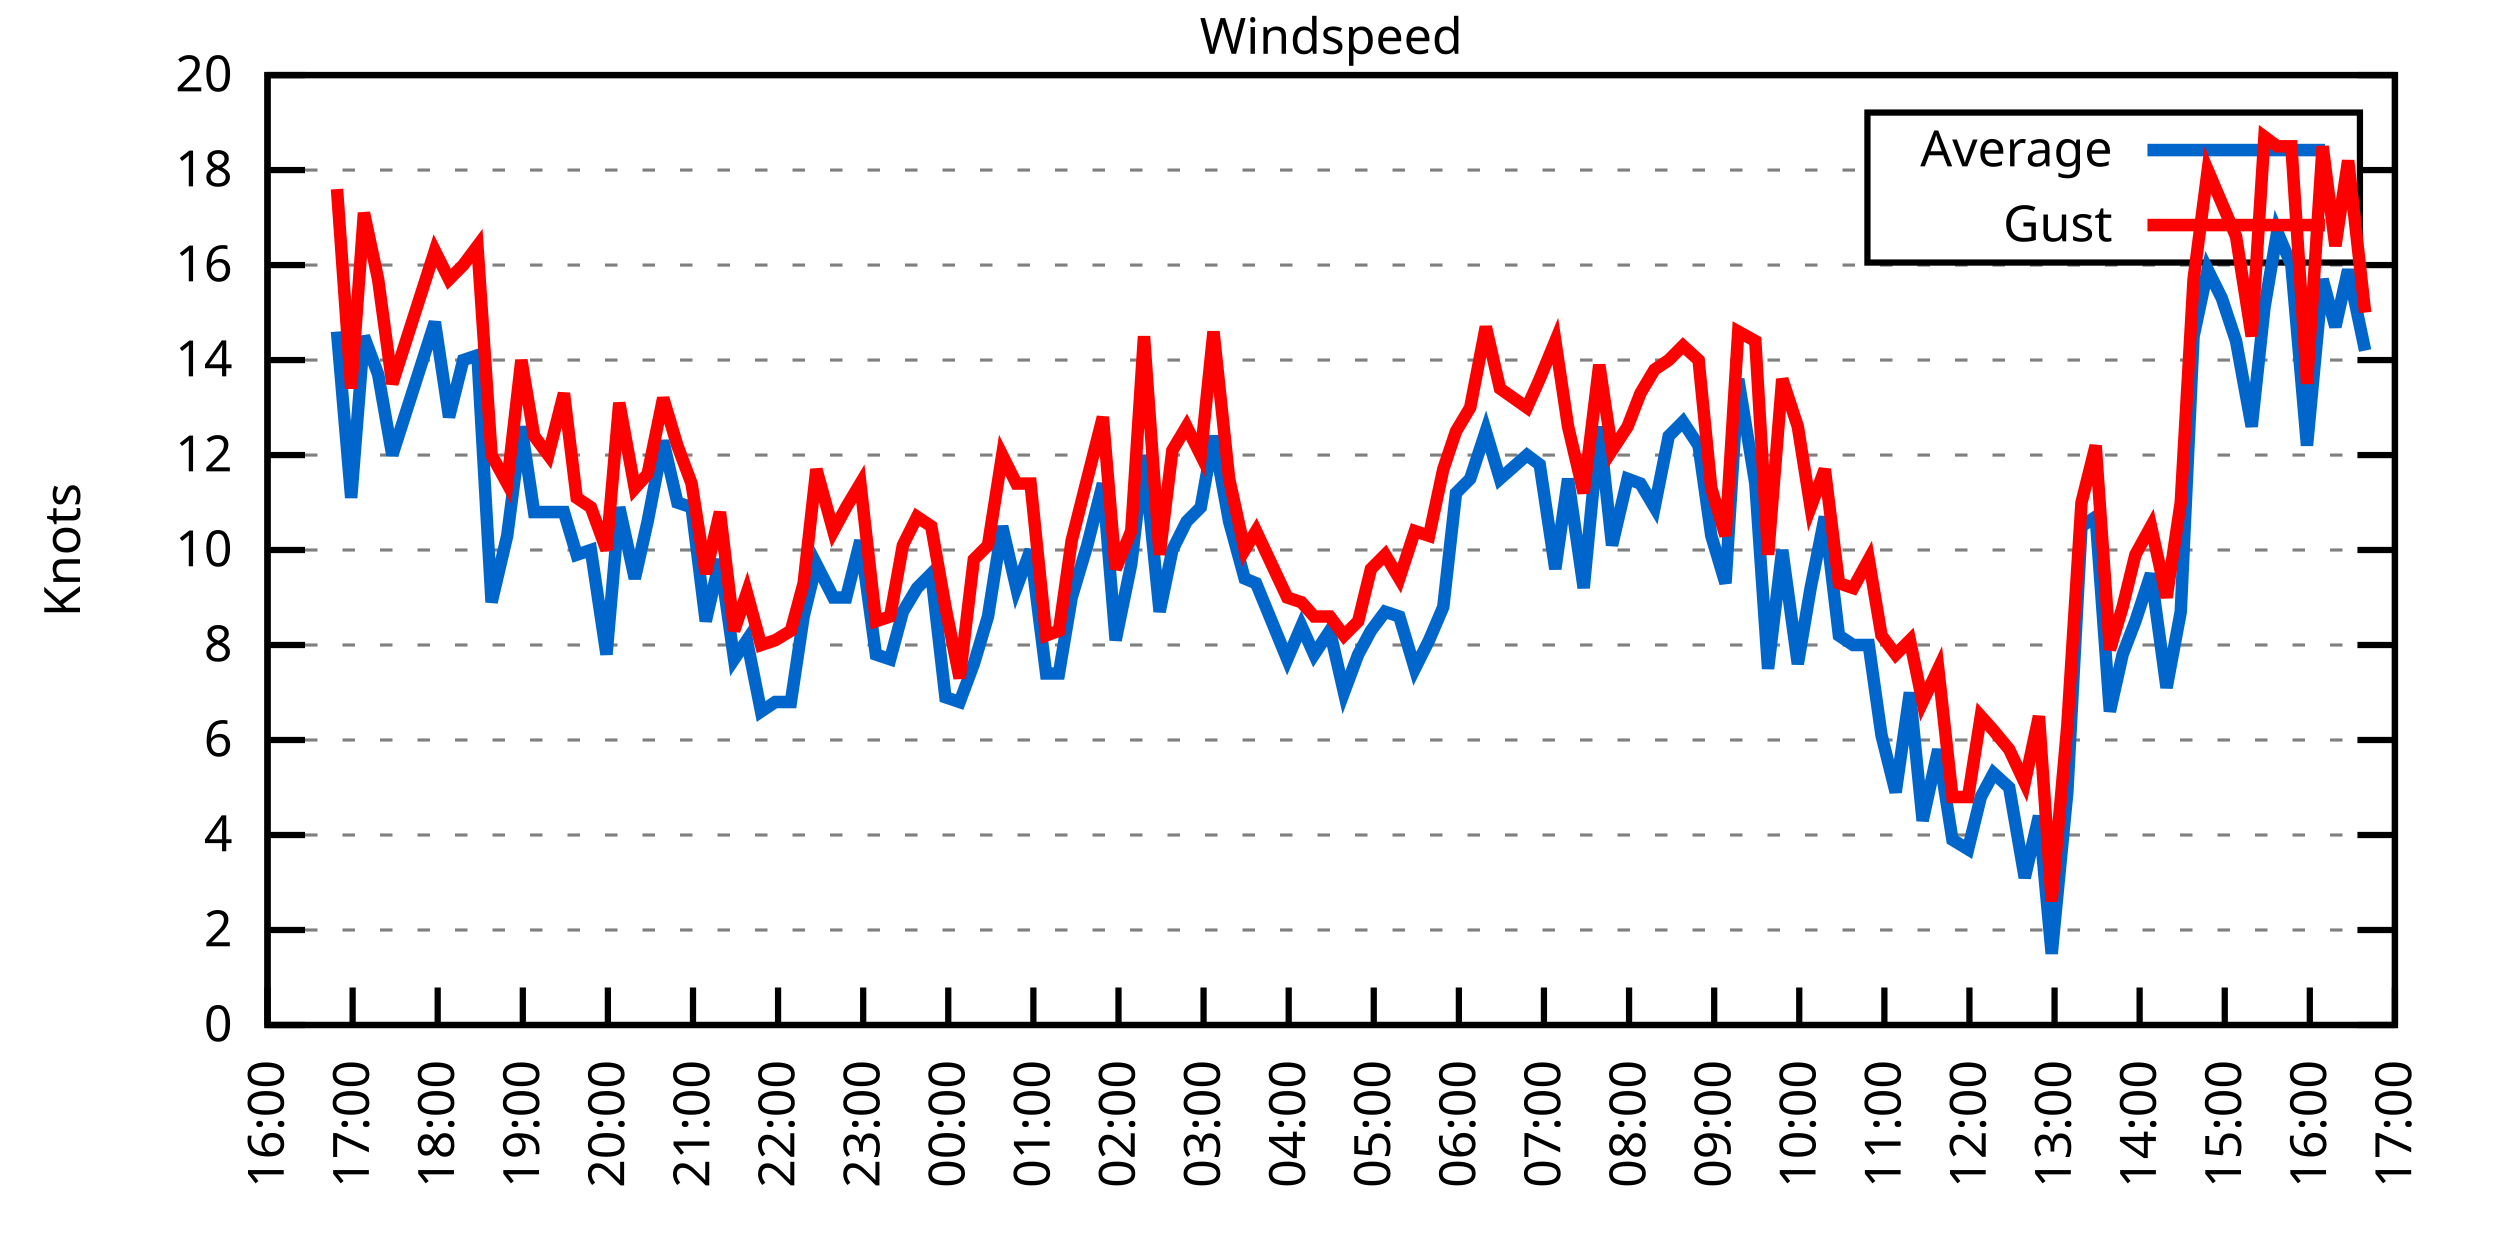
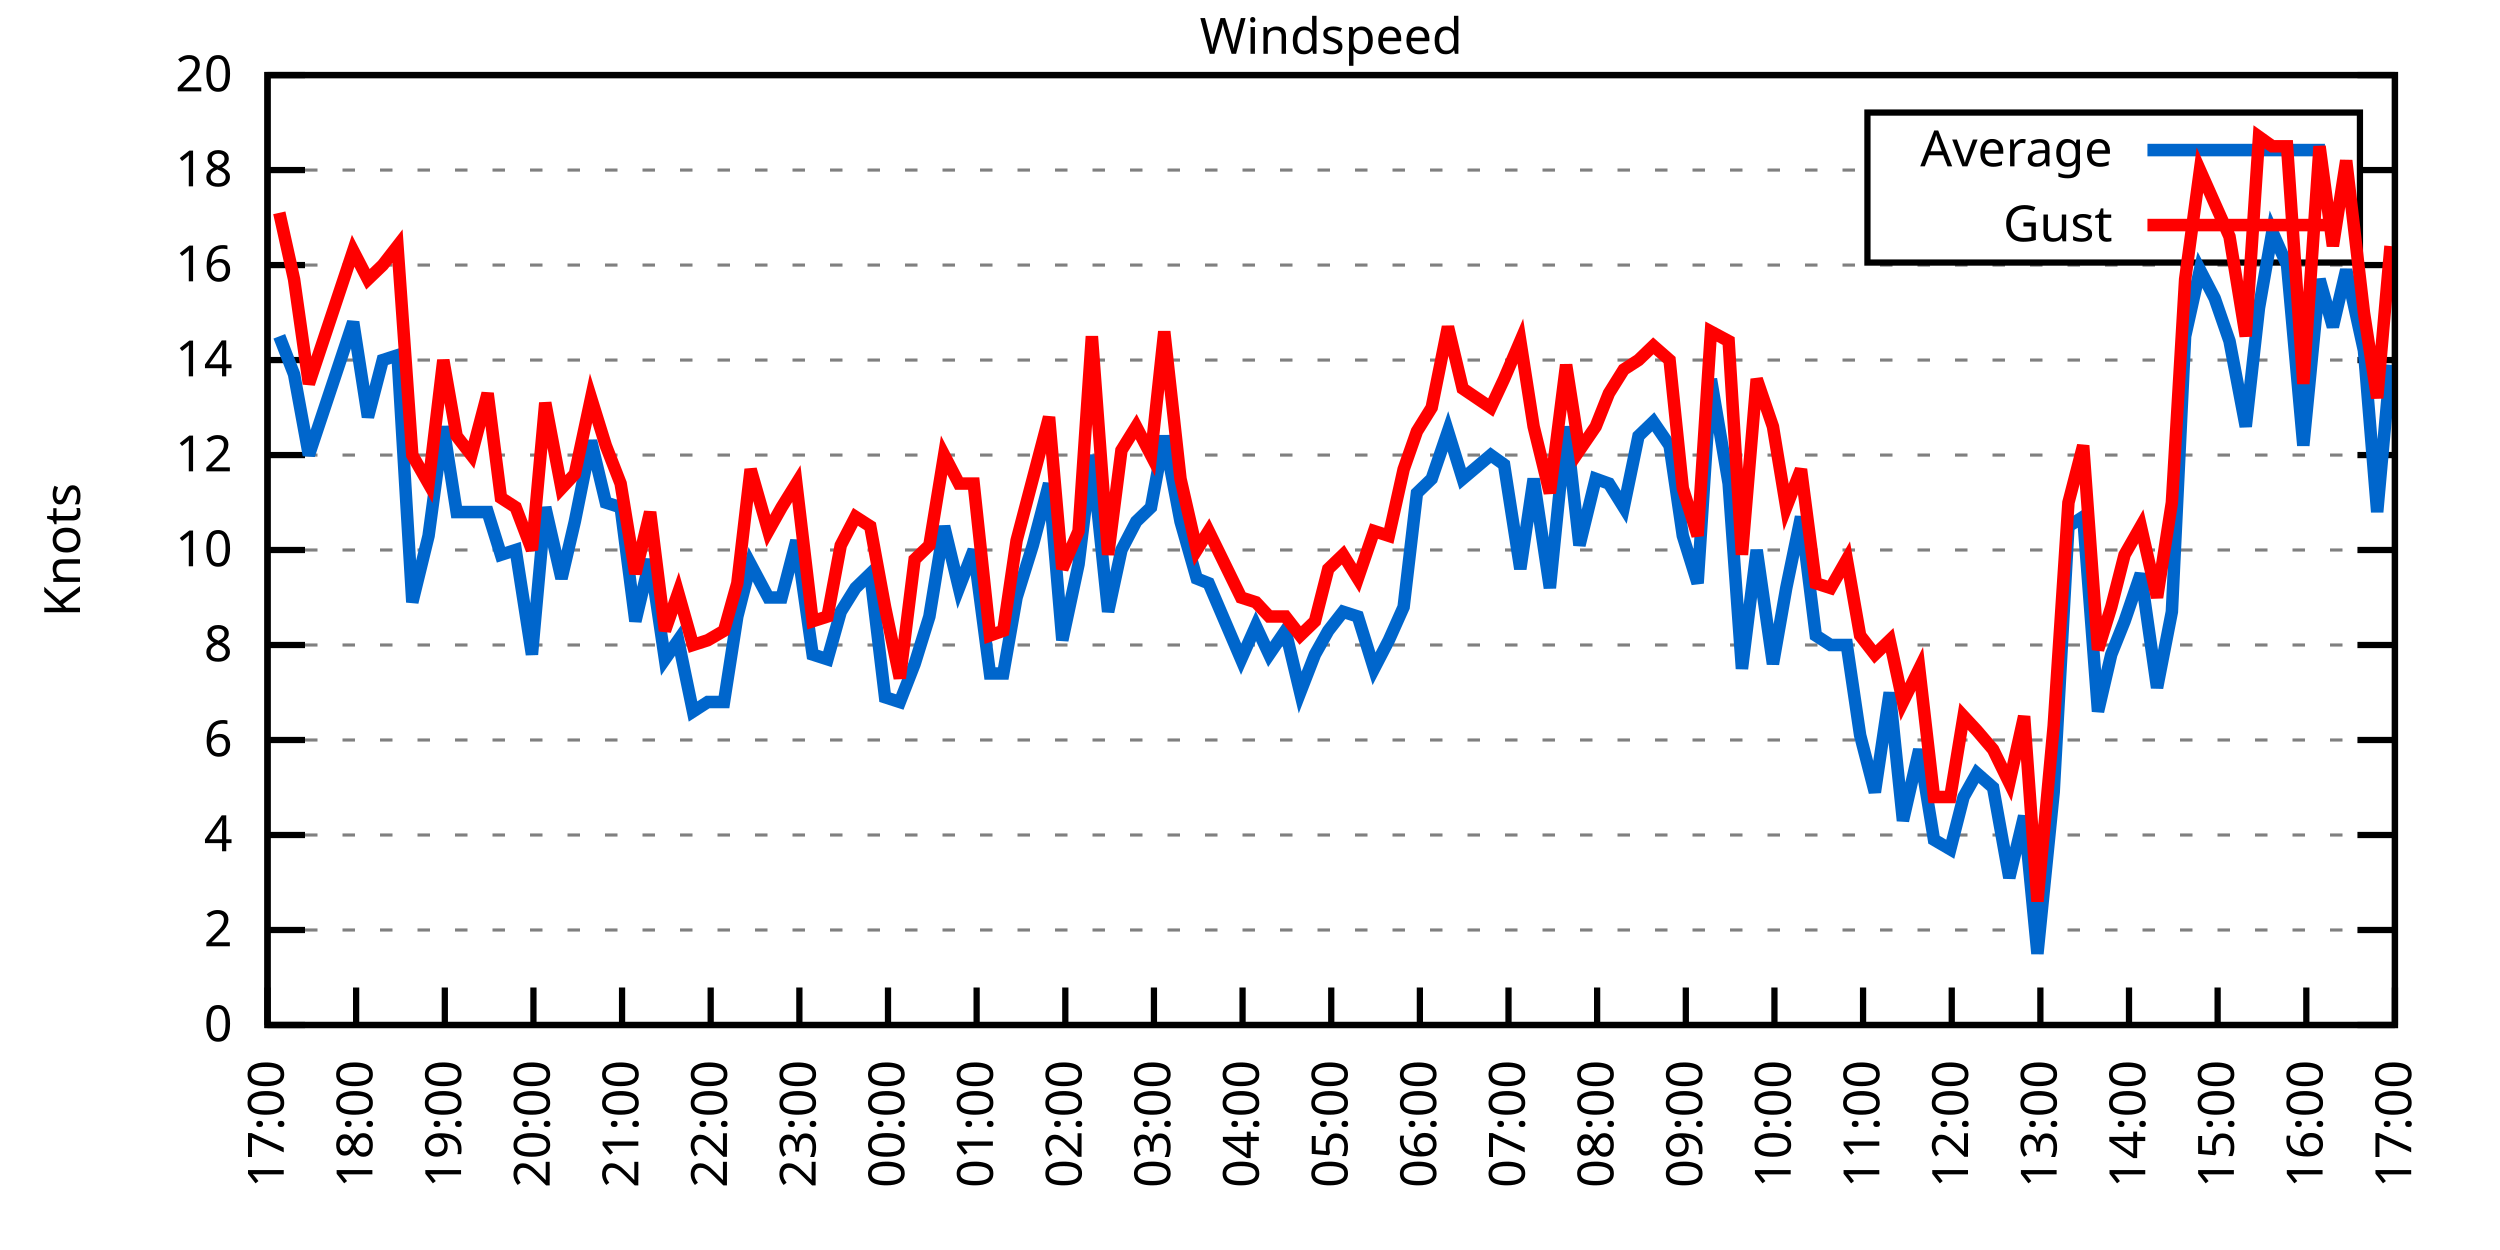
<svg xmlns="http://www.w3.org/2000/svg" xmlns:xlink="http://www.w3.org/1999/xlink" width="400" height="200" viewBox="0 0 400 200">
  <g id="gnuplot_canvas">
    <rect x="0" y="0" width="400" height="200" fill="none" />
    <defs>
      <circle id="gpDot" r="0.5" stroke-width="0.5" stroke="currentColor" />
      <path id="gpPt0" stroke-width="0.333" stroke="currentColor" d="M-1,0 h2 M0,-1 v2" />
      <path id="gpPt1" stroke-width="0.333" stroke="currentColor" d="M-1,-1 L1,1 M1,-1 L-1,1" />
      <path id="gpPt2" stroke-width="0.333" stroke="currentColor" d="M-1,0 L1,0 M0,-1 L0,1 M-1,-1 L1,1 M-1,1 L1,-1" />
      <rect id="gpPt3" stroke-width="0.333" stroke="currentColor" x="-1" y="-1" width="2" height="2" />
      <rect id="gpPt4" stroke-width="0.333" stroke="currentColor" fill="currentColor" x="-1" y="-1" width="2" height="2" />
      <circle id="gpPt5" stroke-width="0.333" stroke="currentColor" cx="0" cy="0" r="1" />
      <use xlink:href="#gpPt5" id="gpPt6" fill="currentColor" stroke="none" />
      <path id="gpPt7" stroke-width="0.333" stroke="currentColor" d="M0,-1.33 L-1.33,0.67 L1.33,0.67 z" />
      <use xlink:href="#gpPt7" id="gpPt8" fill="currentColor" stroke="none" />
      <use xlink:href="#gpPt7" id="gpPt9" stroke="currentColor" transform="rotate(180)" />
      <use xlink:href="#gpPt9" id="gpPt10" fill="currentColor" stroke="none" />
      <use xlink:href="#gpPt3" id="gpPt11" stroke="currentColor" transform="rotate(45)" />
      <use xlink:href="#gpPt11" id="gpPt12" fill="currentColor" stroke="none" />
      <path id="gpPt13" stroke-width="0.333" stroke="currentColor" d="M0,1.330 L1.265,0.411 L0.782,-1.067 L-0.782,-1.076 L-1.265,0.411 z" />
      <use xlink:href="#gpPt13" id="gpPt14" fill="currentColor" stroke="none" />
      <filter id="textbox" filterUnits="objectBoundingBox" x="0" y="0" height="1" width="1">
        <feFlood flood-color="white" flood-opacity="1" result="bgnd" />
        <feComposite in="SourceGraphic" in2="bgnd" operator="atop" />
      </filter>
      <filter id="greybox" filterUnits="objectBoundingBox" x="0" y="0" height="1" width="1">
        <feFlood flood-color="lightgrey" flood-opacity="1" result="grey" />
        <feComposite in="SourceGraphic" in2="grey" operator="atop" />
      </filter>
    </defs>
    <g fill="none" color="white" stroke="currentColor" stroke-width="1.00" stroke-linecap="butt" stroke-linejoin="miter">
</g>
    <g fill="none" color="black" stroke="currentColor" stroke-width="1.00" stroke-linecap="butt" stroke-linejoin="miter">
      <g stroke="none" shape-rendering="crispEdges">
        <polygon fill="rgb(255, 255, 255)" points="42.80,164.00 383.18,164.00 383.18,12.02 42.80,12.02 " />
      </g>
    </g>
    <g fill="none" color="black" stroke="currentColor" stroke-width="1.00" stroke-linecap="butt" stroke-linejoin="miter">
</g>
    <g fill="none" color="black" stroke="black" stroke-width="0.50" stroke-linecap="butt" stroke-linejoin="miter">
</g>
    <g fill="none" color="gray" stroke="currentColor" stroke-width="0.50" stroke-linecap="butt" stroke-linejoin="miter">
      <path stroke="gray" stroke-dasharray="2,4" class="gridline" d="M42.80,164.00 L383.19,164.00  " />
    </g>
    <g fill="none" color="gray" stroke="gray" stroke-width="1.00" stroke-linecap="butt" stroke-linejoin="miter">
</g>
    <g fill="none" color="black" stroke="currentColor" stroke-width="1.00" stroke-linecap="butt" stroke-linejoin="miter">
      <path stroke="black" d="M42.80,164.00 L48.80,164.00 M383.19,164.00 L377.19,164.00  " />
      <g transform="translate(37.20,166.60)" stroke="none" fill="black" font-family="Sans" font-size="8.00" text-anchor="end">
        <text>
          <tspan font-family="Sans"> 0</tspan>
        </text>
      </g>
    </g>
    <g fill="none" color="black" stroke="currentColor" stroke-width="1.00" stroke-linecap="butt" stroke-linejoin="miter">
</g>
    <g fill="none" color="black" stroke="black" stroke-width="0.50" stroke-linecap="butt" stroke-linejoin="miter">
</g>
    <g fill="none" color="gray" stroke="currentColor" stroke-width="0.50" stroke-linecap="butt" stroke-linejoin="miter">
      <path stroke="gray" stroke-dasharray="2,4" class="gridline" d="M42.80,148.80 L383.19,148.80  " />
    </g>
    <g fill="none" color="gray" stroke="gray" stroke-width="1.00" stroke-linecap="butt" stroke-linejoin="miter">
</g>
    <g fill="none" color="black" stroke="currentColor" stroke-width="1.00" stroke-linecap="butt" stroke-linejoin="miter">
      <path stroke="black" d="M42.80,148.80 L48.80,148.80 M383.19,148.80 L377.19,148.80  " />
      <g transform="translate(37.20,151.40)" stroke="none" fill="black" font-family="Sans" font-size="8.00" text-anchor="end">
        <text>
          <tspan font-family="Sans"> 2</tspan>
        </text>
      </g>
    </g>
    <g fill="none" color="black" stroke="currentColor" stroke-width="1.00" stroke-linecap="butt" stroke-linejoin="miter">
</g>
    <g fill="none" color="black" stroke="black" stroke-width="0.50" stroke-linecap="butt" stroke-linejoin="miter">
</g>
    <g fill="none" color="gray" stroke="currentColor" stroke-width="0.50" stroke-linecap="butt" stroke-linejoin="miter">
      <path stroke="gray" stroke-dasharray="2,4" class="gridline" d="M42.80,133.60 L383.19,133.60  " />
    </g>
    <g fill="none" color="gray" stroke="gray" stroke-width="1.00" stroke-linecap="butt" stroke-linejoin="miter">
</g>
    <g fill="none" color="black" stroke="currentColor" stroke-width="1.00" stroke-linecap="butt" stroke-linejoin="miter">
      <path stroke="black" d="M42.80,133.60 L48.80,133.60 M383.19,133.60 L377.19,133.60  " />
      <g transform="translate(37.20,136.20)" stroke="none" fill="black" font-family="Sans" font-size="8.00" text-anchor="end">
        <text>
          <tspan font-family="Sans"> 4</tspan>
        </text>
      </g>
    </g>
    <g fill="none" color="black" stroke="currentColor" stroke-width="1.00" stroke-linecap="butt" stroke-linejoin="miter">
</g>
    <g fill="none" color="black" stroke="black" stroke-width="0.50" stroke-linecap="butt" stroke-linejoin="miter">
</g>
    <g fill="none" color="gray" stroke="currentColor" stroke-width="0.50" stroke-linecap="butt" stroke-linejoin="miter">
      <path stroke="gray" stroke-dasharray="2,4" class="gridline" d="M42.80,118.40 L383.19,118.40  " />
    </g>
    <g fill="none" color="gray" stroke="gray" stroke-width="1.00" stroke-linecap="butt" stroke-linejoin="miter">
</g>
    <g fill="none" color="black" stroke="currentColor" stroke-width="1.00" stroke-linecap="butt" stroke-linejoin="miter">
      <path stroke="black" d="M42.80,118.40 L48.80,118.40 M383.19,118.40 L377.19,118.40  " />
      <g transform="translate(37.20,121.00)" stroke="none" fill="black" font-family="Sans" font-size="8.00" text-anchor="end">
        <text>
          <tspan font-family="Sans"> 6</tspan>
        </text>
      </g>
    </g>
    <g fill="none" color="black" stroke="currentColor" stroke-width="1.00" stroke-linecap="butt" stroke-linejoin="miter">
</g>
    <g fill="none" color="black" stroke="black" stroke-width="0.50" stroke-linecap="butt" stroke-linejoin="miter">
</g>
    <g fill="none" color="gray" stroke="currentColor" stroke-width="0.50" stroke-linecap="butt" stroke-linejoin="miter">
      <path stroke="gray" stroke-dasharray="2,4" class="gridline" d="M42.80,103.20 L383.19,103.20  " />
    </g>
    <g fill="none" color="gray" stroke="gray" stroke-width="1.00" stroke-linecap="butt" stroke-linejoin="miter">
</g>
    <g fill="none" color="black" stroke="currentColor" stroke-width="1.00" stroke-linecap="butt" stroke-linejoin="miter">
      <path stroke="black" d="M42.80,103.20 L48.80,103.20 M383.19,103.20 L377.19,103.20  " />
      <g transform="translate(37.20,105.80)" stroke="none" fill="black" font-family="Sans" font-size="8.00" text-anchor="end">
        <text>
          <tspan font-family="Sans"> 8</tspan>
        </text>
      </g>
    </g>
    <g fill="none" color="black" stroke="currentColor" stroke-width="1.00" stroke-linecap="butt" stroke-linejoin="miter">
</g>
    <g fill="none" color="black" stroke="black" stroke-width="0.50" stroke-linecap="butt" stroke-linejoin="miter">
</g>
    <g fill="none" color="gray" stroke="currentColor" stroke-width="0.50" stroke-linecap="butt" stroke-linejoin="miter">
      <path stroke="gray" stroke-dasharray="2,4" class="gridline" d="M42.80,88.00 L383.19,88.00  " />
    </g>
    <g fill="none" color="gray" stroke="gray" stroke-width="1.00" stroke-linecap="butt" stroke-linejoin="miter">
</g>
    <g fill="none" color="black" stroke="currentColor" stroke-width="1.00" stroke-linecap="butt" stroke-linejoin="miter">
      <path stroke="black" d="M42.80,88.00 L48.80,88.00 M383.19,88.00 L377.19,88.00  " />
      <g transform="translate(37.20,90.60)" stroke="none" fill="black" font-family="Sans" font-size="8.00" text-anchor="end">
        <text>
          <tspan font-family="Sans"> 10</tspan>
        </text>
      </g>
    </g>
    <g fill="none" color="black" stroke="currentColor" stroke-width="1.00" stroke-linecap="butt" stroke-linejoin="miter">
</g>
    <g fill="none" color="black" stroke="black" stroke-width="0.50" stroke-linecap="butt" stroke-linejoin="miter">
</g>
    <g fill="none" color="gray" stroke="currentColor" stroke-width="0.50" stroke-linecap="butt" stroke-linejoin="miter">
      <path stroke="gray" stroke-dasharray="2,4" class="gridline" d="M42.80,72.81 L383.19,72.81  " />
    </g>
    <g fill="none" color="gray" stroke="gray" stroke-width="1.00" stroke-linecap="butt" stroke-linejoin="miter">
</g>
    <g fill="none" color="black" stroke="currentColor" stroke-width="1.00" stroke-linecap="butt" stroke-linejoin="miter">
      <path stroke="black" d="M42.80,72.81 L48.80,72.81 M383.19,72.81 L377.19,72.81  " />
      <g transform="translate(37.20,75.41)" stroke="none" fill="black" font-family="Sans" font-size="8.00" text-anchor="end">
        <text>
          <tspan font-family="Sans"> 12</tspan>
        </text>
      </g>
    </g>
    <g fill="none" color="black" stroke="currentColor" stroke-width="1.00" stroke-linecap="butt" stroke-linejoin="miter">
</g>
    <g fill="none" color="black" stroke="black" stroke-width="0.50" stroke-linecap="butt" stroke-linejoin="miter">
</g>
    <g fill="none" color="gray" stroke="currentColor" stroke-width="0.50" stroke-linecap="butt" stroke-linejoin="miter">
      <path stroke="gray" stroke-dasharray="2,4" class="gridline" d="M42.80,57.61 L383.19,57.61  " />
    </g>
    <g fill="none" color="gray" stroke="gray" stroke-width="1.00" stroke-linecap="butt" stroke-linejoin="miter">
</g>
    <g fill="none" color="black" stroke="currentColor" stroke-width="1.00" stroke-linecap="butt" stroke-linejoin="miter">
      <path stroke="black" d="M42.80,57.61 L48.80,57.61 M383.19,57.61 L377.19,57.61  " />
      <g transform="translate(37.20,60.21)" stroke="none" fill="black" font-family="Sans" font-size="8.00" text-anchor="end">
        <text>
          <tspan font-family="Sans"> 14</tspan>
        </text>
      </g>
    </g>
    <g fill="none" color="black" stroke="currentColor" stroke-width="1.00" stroke-linecap="butt" stroke-linejoin="miter">
</g>
    <g fill="none" color="black" stroke="black" stroke-width="0.50" stroke-linecap="butt" stroke-linejoin="miter">
</g>
    <g fill="none" color="gray" stroke="currentColor" stroke-width="0.50" stroke-linecap="butt" stroke-linejoin="miter">
      <path stroke="gray" stroke-dasharray="2,4" class="gridline" d="M42.80,42.41 L383.19,42.41  " />
    </g>
    <g fill="none" color="gray" stroke="gray" stroke-width="1.00" stroke-linecap="butt" stroke-linejoin="miter">
</g>
    <g fill="none" color="black" stroke="currentColor" stroke-width="1.00" stroke-linecap="butt" stroke-linejoin="miter">
      <path stroke="black" d="M42.80,42.41 L48.80,42.41 M383.19,42.41 L377.19,42.41  " />
      <g transform="translate(37.20,45.01)" stroke="none" fill="black" font-family="Sans" font-size="8.00" text-anchor="end">
        <text>
          <tspan font-family="Sans"> 16</tspan>
        </text>
      </g>
    </g>
    <g fill="none" color="black" stroke="currentColor" stroke-width="1.00" stroke-linecap="butt" stroke-linejoin="miter">
</g>
    <g fill="none" color="black" stroke="black" stroke-width="0.50" stroke-linecap="butt" stroke-linejoin="miter">
</g>
    <g fill="none" color="gray" stroke="currentColor" stroke-width="0.50" stroke-linecap="butt" stroke-linejoin="miter">
      <path stroke="gray" stroke-dasharray="2,4" class="gridline" d="M42.80,27.21 L298.79,27.21 M377.59,27.21 L383.19,27.21  " />
    </g>
    <g fill="none" color="gray" stroke="gray" stroke-width="1.00" stroke-linecap="butt" stroke-linejoin="miter">
</g>
    <g fill="none" color="black" stroke="currentColor" stroke-width="1.00" stroke-linecap="butt" stroke-linejoin="miter">
      <path stroke="black" d="M42.80,27.21 L48.80,27.21 M383.19,27.21 L377.19,27.21  " />
      <g transform="translate(37.20,29.81)" stroke="none" fill="black" font-family="Sans" font-size="8.00" text-anchor="end">
        <text>
          <tspan font-family="Sans"> 18</tspan>
        </text>
      </g>
    </g>
    <g fill="none" color="black" stroke="currentColor" stroke-width="1.00" stroke-linecap="butt" stroke-linejoin="miter">
</g>
    <g fill="none" color="black" stroke="black" stroke-width="0.50" stroke-linecap="butt" stroke-linejoin="miter">
</g>
    <g fill="none" color="gray" stroke="currentColor" stroke-width="0.50" stroke-linecap="butt" stroke-linejoin="miter">
      <path stroke="gray" stroke-dasharray="2,4" class="gridline" d="M42.80,12.01 L383.19,12.01  " />
    </g>
    <g fill="none" color="gray" stroke="gray" stroke-width="1.00" stroke-linecap="butt" stroke-linejoin="miter">
</g>
    <g fill="none" color="black" stroke="currentColor" stroke-width="1.00" stroke-linecap="butt" stroke-linejoin="miter">
      <path stroke="black" d="M42.80,12.01 L48.80,12.01 M383.19,12.01 L377.19,12.01  " />
      <g transform="translate(37.20,14.61)" stroke="none" fill="black" font-family="Sans" font-size="8.00" text-anchor="end">
        <text>
          <tspan font-family="Sans"> 20</tspan>
        </text>
      </g>
    </g>
    <g fill="none" color="black" stroke="currentColor" stroke-width="1.00" stroke-linecap="butt" stroke-linejoin="miter">
      <path stroke="black" d="M42.80,164.00 L42.80,158.00  " />
      <g transform="translate(45.40,169.60) rotate(270.00)" stroke="none" fill="black" font-family="Sans" font-size="8.00" text-anchor="end">
        <text>
-           <tspan font-family="Sans">16:00</tspan>
-         </text>
-       </g>
-     </g>
-     <g fill="none" color="black" stroke="currentColor" stroke-width="1.00" stroke-linecap="butt" stroke-linejoin="miter">
-       <path stroke="black" d="M56.42,164.00 L56.42,158.00  " />
-       <g transform="translate(59.02,169.60) rotate(270.00)" stroke="none" fill="black" font-family="Sans" font-size="8.00" text-anchor="end">
-         <text>
          <tspan font-family="Sans">17:00</tspan>
        </text>
      </g>
    </g>
    <g fill="none" color="black" stroke="currentColor" stroke-width="1.00" stroke-linecap="butt" stroke-linejoin="miter">
-       <path stroke="black" d="M70.03,164.00 L70.03,158.00  " />
-       <g transform="translate(72.63,169.60) rotate(270.00)" stroke="none" fill="black" font-family="Sans" font-size="8.00" text-anchor="end">
+       <path stroke="black" d="M56.98,164.00 L56.98,158.00  " />
+       <g transform="translate(59.58,169.60) rotate(270.00)" stroke="none" fill="black" font-family="Sans" font-size="8.00" text-anchor="end">
        <text>
          <tspan font-family="Sans">18:00</tspan>
        </text>
      </g>
    </g>
    <g fill="none" color="black" stroke="currentColor" stroke-width="1.00" stroke-linecap="butt" stroke-linejoin="miter">
-       <path stroke="black" d="M83.65,164.00 L83.65,158.00  " />
-       <g transform="translate(86.25,169.60) rotate(270.00)" stroke="none" fill="black" font-family="Sans" font-size="8.00" text-anchor="end">
+       <path stroke="black" d="M71.17,164.00 L71.17,158.00  " />
+       <g transform="translate(73.77,169.60) rotate(270.00)" stroke="none" fill="black" font-family="Sans" font-size="8.00" text-anchor="end">
        <text>
          <tspan font-family="Sans">19:00</tspan>
        </text>
      </g>
    </g>
    <g fill="none" color="black" stroke="currentColor" stroke-width="1.00" stroke-linecap="butt" stroke-linejoin="miter">
-       <path stroke="black" d="M97.26,164.00 L97.26,158.00  " />
-       <g transform="translate(99.86,169.60) rotate(270.00)" stroke="none" fill="black" font-family="Sans" font-size="8.00" text-anchor="end">
+       <path stroke="black" d="M85.35,164.00 L85.35,158.00  " />
+       <g transform="translate(87.95,169.60) rotate(270.00)" stroke="none" fill="black" font-family="Sans" font-size="8.00" text-anchor="end">
        <text>
          <tspan font-family="Sans">20:00</tspan>
        </text>
      </g>
    </g>
    <g fill="none" color="black" stroke="currentColor" stroke-width="1.00" stroke-linecap="butt" stroke-linejoin="miter">
-       <path stroke="black" d="M110.88,164.00 L110.88,158.00  " />
-       <g transform="translate(113.48,169.60) rotate(270.00)" stroke="none" fill="black" font-family="Sans" font-size="8.00" text-anchor="end">
+       <path stroke="black" d="M99.53,164.00 L99.53,158.00  " />
+       <g transform="translate(102.13,169.60) rotate(270.00)" stroke="none" fill="black" font-family="Sans" font-size="8.00" text-anchor="end">
        <text>
          <tspan font-family="Sans">21:00</tspan>
        </text>
      </g>
    </g>
    <g fill="none" color="black" stroke="currentColor" stroke-width="1.00" stroke-linecap="butt" stroke-linejoin="miter">
-       <path stroke="black" d="M124.49,164.00 L124.49,158.00  " />
-       <g transform="translate(127.09,169.60) rotate(270.00)" stroke="none" fill="black" font-family="Sans" font-size="8.00" text-anchor="end">
+       <path stroke="black" d="M113.71,164.00 L113.71,158.00  " />
+       <g transform="translate(116.31,169.60) rotate(270.00)" stroke="none" fill="black" font-family="Sans" font-size="8.00" text-anchor="end">
        <text>
          <tspan font-family="Sans">22:00</tspan>
        </text>
      </g>
    </g>
    <g fill="none" color="black" stroke="currentColor" stroke-width="1.00" stroke-linecap="butt" stroke-linejoin="miter">
-       <path stroke="black" d="M138.11,164.00 L138.11,158.00  " />
-       <g transform="translate(140.71,169.60) rotate(270.00)" stroke="none" fill="black" font-family="Sans" font-size="8.00" text-anchor="end">
+       <path stroke="black" d="M127.90,164.00 L127.90,158.00  " />
+       <g transform="translate(130.50,169.60) rotate(270.00)" stroke="none" fill="black" font-family="Sans" font-size="8.00" text-anchor="end">
        <text>
          <tspan font-family="Sans">23:00</tspan>
        </text>
      </g>
    </g>
    <g fill="none" color="black" stroke="currentColor" stroke-width="1.00" stroke-linecap="butt" stroke-linejoin="miter">
-       <path stroke="black" d="M151.72,164.00 L151.72,158.00  " />
-       <g transform="translate(154.32,169.60) rotate(270.00)" stroke="none" fill="black" font-family="Sans" font-size="8.00" text-anchor="end">
+       <path stroke="black" d="M142.08,164.00 L142.08,158.00  " />
+       <g transform="translate(144.68,169.60) rotate(270.00)" stroke="none" fill="black" font-family="Sans" font-size="8.00" text-anchor="end">
        <text>
          <tspan font-family="Sans">00:00</tspan>
        </text>
      </g>
    </g>
    <g fill="none" color="black" stroke="currentColor" stroke-width="1.00" stroke-linecap="butt" stroke-linejoin="miter">
-       <path stroke="black" d="M165.34,164.00 L165.34,158.00  " />
-       <g transform="translate(167.94,169.60) rotate(270.00)" stroke="none" fill="black" font-family="Sans" font-size="8.00" text-anchor="end">
+       <path stroke="black" d="M156.26,164.00 L156.26,158.00  " />
+       <g transform="translate(158.86,169.60) rotate(270.00)" stroke="none" fill="black" font-family="Sans" font-size="8.00" text-anchor="end">
        <text>
          <tspan font-family="Sans">01:00</tspan>
        </text>
      </g>
    </g>
    <g fill="none" color="black" stroke="currentColor" stroke-width="1.00" stroke-linecap="butt" stroke-linejoin="miter">
-       <path stroke="black" d="M178.96,164.00 L178.96,158.00  " />
-       <g transform="translate(181.56,169.60) rotate(270.00)" stroke="none" fill="black" font-family="Sans" font-size="8.00" text-anchor="end">
+       <path stroke="black" d="M170.45,164.00 L170.45,158.00  " />
+       <g transform="translate(173.05,169.60) rotate(270.00)" stroke="none" fill="black" font-family="Sans" font-size="8.00" text-anchor="end">
        <text>
          <tspan font-family="Sans">02:00</tspan>
        </text>
      </g>
    </g>
    <g fill="none" color="black" stroke="currentColor" stroke-width="1.00" stroke-linecap="butt" stroke-linejoin="miter">
-       <path stroke="black" d="M192.57,164.00 L192.57,158.00  " />
-       <g transform="translate(195.17,169.60) rotate(270.00)" stroke="none" fill="black" font-family="Sans" font-size="8.00" text-anchor="end">
+       <path stroke="black" d="M184.63,164.00 L184.63,158.00  " />
+       <g transform="translate(187.23,169.60) rotate(270.00)" stroke="none" fill="black" font-family="Sans" font-size="8.00" text-anchor="end">
        <text>
          <tspan font-family="Sans">03:00</tspan>
        </text>
      </g>
    </g>
    <g fill="none" color="black" stroke="currentColor" stroke-width="1.00" stroke-linecap="butt" stroke-linejoin="miter">
-       <path stroke="black" d="M206.19,164.00 L206.19,158.00  " />
-       <g transform="translate(208.79,169.60) rotate(270.00)" stroke="none" fill="black" font-family="Sans" font-size="8.00" text-anchor="end">
+       <path stroke="black" d="M198.81,164.00 L198.81,158.00  " />
+       <g transform="translate(201.41,169.60) rotate(270.00)" stroke="none" fill="black" font-family="Sans" font-size="8.00" text-anchor="end">
        <text>
          <tspan font-family="Sans">04:00</tspan>
        </text>
      </g>
    </g>
    <g fill="none" color="black" stroke="currentColor" stroke-width="1.00" stroke-linecap="butt" stroke-linejoin="miter">
-       <path stroke="black" d="M219.80,164.00 L219.80,158.00  " />
-       <g transform="translate(222.40,169.60) rotate(270.00)" stroke="none" fill="black" font-family="Sans" font-size="8.00" text-anchor="end">
+       <path stroke="black" d="M213.00,164.00 L213.00,158.00  " />
+       <g transform="translate(215.60,169.60) rotate(270.00)" stroke="none" fill="black" font-family="Sans" font-size="8.00" text-anchor="end">
        <text>
          <tspan font-family="Sans">05:00</tspan>
        </text>
      </g>
    </g>
    <g fill="none" color="black" stroke="currentColor" stroke-width="1.00" stroke-linecap="butt" stroke-linejoin="miter">
-       <path stroke="black" d="M233.42,164.00 L233.42,158.00  " />
-       <g transform="translate(236.02,169.60) rotate(270.00)" stroke="none" fill="black" font-family="Sans" font-size="8.00" text-anchor="end">
+       <path stroke="black" d="M227.18,164.00 L227.18,158.00  " />
+       <g transform="translate(229.78,169.60) rotate(270.00)" stroke="none" fill="black" font-family="Sans" font-size="8.00" text-anchor="end">
        <text>
          <tspan font-family="Sans">06:00</tspan>
        </text>
      </g>
    </g>
    <g fill="none" color="black" stroke="currentColor" stroke-width="1.00" stroke-linecap="butt" stroke-linejoin="miter">
-       <path stroke="black" d="M247.03,164.00 L247.03,158.00  " />
-       <g transform="translate(249.63,169.60) rotate(270.00)" stroke="none" fill="black" font-family="Sans" font-size="8.00" text-anchor="end">
+       <path stroke="black" d="M241.36,164.00 L241.36,158.00  " />
+       <g transform="translate(243.96,169.60) rotate(270.00)" stroke="none" fill="black" font-family="Sans" font-size="8.00" text-anchor="end">
        <text>
          <tspan font-family="Sans">07:00</tspan>
        </text>
      </g>
    </g>
    <g fill="none" color="black" stroke="currentColor" stroke-width="1.00" stroke-linecap="butt" stroke-linejoin="miter">
-       <path stroke="black" d="M260.65,164.00 L260.65,158.00  " />
-       <g transform="translate(263.25,169.60) rotate(270.00)" stroke="none" fill="black" font-family="Sans" font-size="8.00" text-anchor="end">
+       <path stroke="black" d="M255.54,164.00 L255.54,158.00  " />
+       <g transform="translate(258.14,169.60) rotate(270.00)" stroke="none" fill="black" font-family="Sans" font-size="8.00" text-anchor="end">
        <text>
          <tspan font-family="Sans">08:00</tspan>
        </text>
      </g>
    </g>
    <g fill="none" color="black" stroke="currentColor" stroke-width="1.00" stroke-linecap="butt" stroke-linejoin="miter">
-       <path stroke="black" d="M274.27,164.00 L274.27,158.00  " />
-       <g transform="translate(276.87,169.60) rotate(270.00)" stroke="none" fill="black" font-family="Sans" font-size="8.00" text-anchor="end">
+       <path stroke="black" d="M269.73,164.00 L269.73,158.00  " />
+       <g transform="translate(272.33,169.60) rotate(270.00)" stroke="none" fill="black" font-family="Sans" font-size="8.00" text-anchor="end">
        <text>
          <tspan font-family="Sans">09:00</tspan>
        </text>
      </g>
    </g>
    <g fill="none" color="black" stroke="currentColor" stroke-width="1.00" stroke-linecap="butt" stroke-linejoin="miter">
-       <path stroke="black" d="M287.88,164.00 L287.88,158.00  " />
-       <g transform="translate(290.48,169.60) rotate(270.00)" stroke="none" fill="black" font-family="Sans" font-size="8.00" text-anchor="end">
+       <path stroke="black" d="M283.91,164.00 L283.91,158.00  " />
+       <g transform="translate(286.51,169.60) rotate(270.00)" stroke="none" fill="black" font-family="Sans" font-size="8.00" text-anchor="end">
        <text>
          <tspan font-family="Sans">10:00</tspan>
        </text>
      </g>
    </g>
    <g fill="none" color="black" stroke="currentColor" stroke-width="1.00" stroke-linecap="butt" stroke-linejoin="miter">
-       <path stroke="black" d="M301.50,164.00 L301.50,158.00  " />
-       <g transform="translate(304.10,169.60) rotate(270.00)" stroke="none" fill="black" font-family="Sans" font-size="8.00" text-anchor="end">
+       <path stroke="black" d="M298.09,164.00 L298.09,158.00  " />
+       <g transform="translate(300.69,169.60) rotate(270.00)" stroke="none" fill="black" font-family="Sans" font-size="8.00" text-anchor="end">
        <text>
          <tspan font-family="Sans">11:00</tspan>
        </text>
      </g>
    </g>
    <g fill="none" color="black" stroke="currentColor" stroke-width="1.00" stroke-linecap="butt" stroke-linejoin="miter">
-       <path stroke="black" d="M315.11,164.00 L315.11,158.00  " />
-       <g transform="translate(317.71,169.60) rotate(270.00)" stroke="none" fill="black" font-family="Sans" font-size="8.00" text-anchor="end">
+       <path stroke="black" d="M312.28,164.00 L312.28,158.00  " />
+       <g transform="translate(314.88,169.60) rotate(270.00)" stroke="none" fill="black" font-family="Sans" font-size="8.00" text-anchor="end">
        <text>
          <tspan font-family="Sans">12:00</tspan>
        </text>
      </g>
    </g>
    <g fill="none" color="black" stroke="currentColor" stroke-width="1.00" stroke-linecap="butt" stroke-linejoin="miter">
-       <path stroke="black" d="M328.73,164.00 L328.73,158.00  " />
-       <g transform="translate(331.33,169.60) rotate(270.00)" stroke="none" fill="black" font-family="Sans" font-size="8.00" text-anchor="end">
+       <path stroke="black" d="M326.46,164.00 L326.46,158.00  " />
+       <g transform="translate(329.06,169.60) rotate(270.00)" stroke="none" fill="black" font-family="Sans" font-size="8.00" text-anchor="end">
        <text>
          <tspan font-family="Sans">13:00</tspan>
        </text>
      </g>
    </g>
    <g fill="none" color="black" stroke="currentColor" stroke-width="1.00" stroke-linecap="butt" stroke-linejoin="miter">
-       <path stroke="black" d="M342.34,164.00 L342.34,158.00  " />
-       <g transform="translate(344.94,169.60) rotate(270.00)" stroke="none" fill="black" font-family="Sans" font-size="8.00" text-anchor="end">
+       <path stroke="black" d="M340.64,164.00 L340.64,158.00  " />
+       <g transform="translate(343.24,169.60) rotate(270.00)" stroke="none" fill="black" font-family="Sans" font-size="8.00" text-anchor="end">
        <text>
          <tspan font-family="Sans">14:00</tspan>
        </text>
      </g>
    </g>
    <g fill="none" color="black" stroke="currentColor" stroke-width="1.00" stroke-linecap="butt" stroke-linejoin="miter">
-       <path stroke="black" d="M355.96,164.00 L355.96,158.00  " />
-       <g transform="translate(358.56,169.60) rotate(270.00)" stroke="none" fill="black" font-family="Sans" font-size="8.00" text-anchor="end">
+       <path stroke="black" d="M354.82,164.00 L354.82,158.00  " />
+       <g transform="translate(357.42,169.60) rotate(270.00)" stroke="none" fill="black" font-family="Sans" font-size="8.00" text-anchor="end">
        <text>
          <tspan font-family="Sans">15:00</tspan>
        </text>
      </g>
    </g>
    <g fill="none" color="black" stroke="currentColor" stroke-width="1.00" stroke-linecap="butt" stroke-linejoin="miter">
-       <path stroke="black" d="M369.57,164.00 L369.57,158.00  " />
-       <g transform="translate(372.17,169.60) rotate(270.00)" stroke="none" fill="black" font-family="Sans" font-size="8.00" text-anchor="end">
+       <path stroke="black" d="M369.01,164.00 L369.01,158.00  " />
+       <g transform="translate(371.61,169.60) rotate(270.00)" stroke="none" fill="black" font-family="Sans" font-size="8.00" text-anchor="end">
        <text>
          <tspan font-family="Sans">16:00</tspan>
        </text>
      </g>
    </g>
    <g fill="none" color="black" stroke="currentColor" stroke-width="1.00" stroke-linecap="butt" stroke-linejoin="miter">
      <path stroke="black" d="M383.19,164.00 L383.19,158.00  " />
      <g transform="translate(385.79,169.60) rotate(270.00)" stroke="none" fill="black" font-family="Sans" font-size="8.00" text-anchor="end">
        <text>
          <tspan font-family="Sans">17:00</tspan>
        </text>
      </g>
    </g>
    <g fill="none" color="black" stroke="currentColor" stroke-width="1.00" stroke-linecap="butt" stroke-linejoin="miter">
</g>
    <g fill="none" color="black" stroke="currentColor" stroke-width="1.00" stroke-linecap="butt" stroke-linejoin="miter">
      <path stroke="black" d="M42.80,12.01 L42.80,164.00 L383.19,164.00 L383.19,12.01 L42.80,12.01 Z  " />
    </g>
    <g fill="none" color="black" stroke="currentColor" stroke-width="1.00" stroke-linecap="butt" stroke-linejoin="miter">
</g>
    <g fill="none" color="black" stroke="currentColor" stroke-width="1.00" stroke-linecap="butt" stroke-linejoin="miter">
      <path stroke="black" d="M298.79,42.01 L298.79,18.01 L377.59,18.01 L377.59,42.01 L298.79,42.01 Z  " />
    </g>
    <g id="Windspeed_plot_1">
      <g fill="none" color="white" stroke="black" stroke-width="2.00" stroke-linecap="butt" stroke-linejoin="miter">
</g>
      <g fill="none" color="black" stroke="currentColor" stroke-width="2.00" stroke-linecap="butt" stroke-linejoin="miter">
        <g transform="translate(337.99,26.61)" stroke="none" fill="black" font-family="Sans" font-size="8.00" text-anchor="end">
          <text>
            <tspan font-family="Sans">Average</tspan>
          </text>
        </g>
      </g>
      <g fill="none" color="black" stroke="currentColor" stroke-width="2.00" stroke-linecap="butt" stroke-linejoin="miter">
-         <path stroke="rgb(  0, 102, 204)" d="M343.59,24.01 L371.99,24.01 M53.92,53.05 L56.19,79.65 L58.23,53.81 L60.50,59.89 L62.77,72.81 L69.58,51.53   L71.85,66.73 L74.12,57.61 L76.39,56.85 L78.65,96.36 L81.15,85.73 L83.42,68.25 L85.46,81.93 L87.73,81.93   L90.23,81.93 L92.27,88.76 L94.54,88.00 L97.04,104.72 L99.08,81.17 L101.57,92.56 L103.62,83.45 L106.11,70.53   L108.38,80.41 L110.65,81.17 L112.92,99.40 L115.19,89.52 L117.46,105.48 L119.50,102.44 L121.77,113.84 L124.04,112.32   L126.54,112.32 L128.58,98.64 L130.62,90.28 L133.34,95.60 L135.39,95.60 L137.66,86.49 L140.15,104.72 L142.42,105.48   L144.46,97.88 L146.73,94.08 L149.00,91.80 L151.27,111.56 L153.54,112.32 L155.81,106.24 L158.08,98.64 L160.35,84.21   L162.62,94.08 L164.89,88.00 L167.38,107.76 L169.43,107.76 L171.47,95.60 L173.96,87.25 L176.46,77.37 L178.50,102.44   L181.00,90.28 L183.04,72.81 L185.54,97.88 L187.58,88.00 L189.85,83.45 L192.12,81.17 L194.16,69.77 L196.66,83.45   L199.15,92.56 L200.97,93.32 L205.96,105.48 L208.23,100.16 L210.27,104.72 L212.77,100.92 L215.04,110.80 L217.31,104.72   L219.35,100.92 L221.62,97.88 L223.89,98.64 L226.38,107.00 L228.65,102.44 L230.92,97.12 L232.96,78.89 L235.23,76.61   L237.73,69.01 L240.00,76.61 L244.31,72.81 L246.35,74.33 L248.85,91.04 L250.89,76.61 L253.39,94.08 L255.88,68.25   L257.93,87.25 L260.42,76.61 L262.47,77.37 L264.73,81.17 L267.00,69.77 L269.27,67.49 L271.77,71.29 L273.81,85.73   L276.08,93.32 L278.12,60.65 L280.85,77.37 L282.89,107.00 L285.16,88.00 L287.65,106.24 L289.70,94.08 L291.97,82.69   L294.23,101.68 L296.50,103.20 L299.00,103.20 L301.04,117.64 L303.31,126.76 L305.58,110.80 L307.62,131.32 L310.12,119.92   L312.39,134.36 L314.89,135.88 L316.93,127.52 L318.97,123.72 L321.47,126.00 L323.96,140.44 L326.23,130.56 L328.27,152.60   L330.77,126.76 L333.04,84.21 L335.31,82.69 L337.58,113.84 L339.62,104.72 L341.66,99.40 L344.16,91.80 L346.65,110.04   L348.92,97.88 L350.97,53.81 L353.24,43.17 L355.50,47.73 L357.77,54.57 L360.27,68.25 L362.31,49.25 L364.36,37.09   L366.62,42.41 L369.12,71.29 L371.62,44.69 L373.66,52.29 L375.70,43.17 L378.42,56.09  " />
+         <path stroke="rgb(  0, 102, 204)" d="M343.59,24.01 L371.99,24.01 M44.69,53.81 L47.05,59.89 L49.42,72.81 L56.51,51.53 L58.87,66.73 L61.24,57.61   L63.60,56.85 L65.97,96.36 L68.57,85.73 L70.93,68.25 L73.06,81.93 L75.42,81.93 L78.02,81.93 L80.15,88.76   L82.51,88.00 L85.11,104.72 L87.24,81.17 L89.84,92.56 L91.97,83.45 L94.57,70.53 L96.93,80.41 L99.30,81.17   L101.66,99.40 L104.02,89.52 L106.39,105.48 L108.51,102.44 L110.88,113.84 L113.24,112.32 L115.84,112.32 L117.97,98.64   L120.10,90.28 L122.93,95.60 L125.06,95.60 L127.42,86.49 L130.02,104.72 L132.39,105.48 L134.52,97.88 L136.88,94.08   L139.24,91.80 L141.61,111.56 L143.97,112.32 L146.34,106.24 L148.70,98.64 L151.06,84.21 L153.43,94.08 L155.79,88.00   L158.39,107.76 L160.52,107.76 L162.65,95.60 L165.25,87.25 L167.85,77.37 L169.97,102.44 L172.57,90.28 L174.70,72.81   L177.30,97.88 L179.43,88.00 L181.79,83.45 L184.16,81.17 L186.28,69.77 L188.88,83.45 L191.48,92.56 L193.38,93.32   L198.58,105.48 L200.94,100.16 L203.07,104.72 L205.67,100.92 L208.03,110.80 L210.39,104.72 L212.52,100.92 L214.89,97.88   L217.25,98.64 L219.85,107.00 L222.21,102.44 L224.58,97.12 L226.71,78.89 L229.07,76.61 L231.67,69.01 L234.03,76.61   L238.52,72.81 L240.65,74.33 L243.25,91.04 L245.38,76.61 L247.98,94.08 L250.58,68.25 L252.71,87.25 L255.31,76.61   L257.43,77.37 L259.80,81.17 L262.16,69.77 L264.53,67.49 L267.13,71.29 L269.25,85.73 L271.62,93.32 L273.75,60.65   L276.58,77.37 L278.71,107.00 L281.07,88.00 L283.67,106.24 L285.80,94.08 L288.16,82.69 L290.53,101.68 L292.89,103.20   L295.49,103.20 L297.62,117.64 L299.98,126.76 L302.35,110.80 L304.47,131.32 L307.08,119.92 L309.44,134.36 L312.04,135.88   L314.17,127.52 L316.29,123.72 L318.89,126.00 L321.49,140.44 L323.86,130.56 L325.99,152.60 L328.59,126.76 L330.95,84.21   L333.31,82.69 L335.68,113.84 L337.80,104.72 L339.93,99.40 L342.53,91.80 L345.13,110.04 L347.50,97.88 L349.62,53.81   L351.99,43.17 L354.35,47.73 L356.72,54.57 L359.32,68.25 L361.44,49.25 L363.57,37.09 L365.93,42.41 L368.53,71.29   L371.13,44.69 L373.26,52.29 L375.39,43.17 L378.23,56.09 L380.35,81.93 L382.48,58.37  " />
      </g>
    </g>
    <g id="Windspeed_plot_2">
      <g fill="none" color="black" stroke="currentColor" stroke-width="2.00" stroke-linecap="butt" stroke-linejoin="miter">
        <g transform="translate(337.99,38.61)" stroke="none" fill="black" font-family="Sans" font-size="8.00" text-anchor="end">
          <text>
            <tspan font-family="Sans">Gust</tspan>
          </text>
        </g>
      </g>
      <g fill="none" color="black" stroke="currentColor" stroke-width="2.00" stroke-linecap="butt" stroke-linejoin="miter">
-         <path stroke="rgb(255,   0,   0)" d="M343.59,36.01 L371.99,36.01 M53.92,30.25 L56.19,62.17 L58.23,34.05 L60.50,44.69 L62.77,61.41 L69.58,40.13   L71.85,44.69 L74.12,42.41 L76.39,39.37 L78.65,72.81 L81.15,77.37 L83.42,57.61 L85.46,69.77 L87.73,72.81   L90.23,62.93 L92.27,79.65 L94.54,81.17 L97.04,88.00 L99.08,64.45 L101.57,78.13 L103.62,75.85 L106.11,63.69   L108.38,71.29 L110.65,77.37 L112.92,91.80 L115.19,81.93 L117.46,100.92 L119.50,94.84 L121.77,103.20 L124.04,102.44   L126.54,100.92 L128.58,93.32 L130.62,75.09 L133.34,84.97 L135.39,81.17 L137.66,77.37 L140.15,99.40 L142.42,98.64   L144.46,87.25 L146.73,82.69 L149.00,84.21 L151.27,97.12 L153.54,108.52 L155.81,89.52 L158.08,87.25 L160.35,72.81   L162.62,77.37 L164.89,77.37 L167.38,101.68 L169.43,100.92 L171.47,86.49 L173.96,76.61 L176.46,66.73 L178.50,91.04   L181.00,84.97 L183.04,53.81 L185.54,88.76 L187.58,72.05 L189.85,68.25 L192.12,72.81 L194.16,53.05 L196.66,76.61   L199.15,88.00 L200.97,84.97 L205.96,95.60 L208.23,96.36 L210.27,98.64 L212.77,98.64 L215.04,101.68 L217.31,99.40   L219.35,91.04 L221.62,88.76 L223.89,92.56 L226.38,84.97 L228.65,85.73 L230.92,75.09 L232.96,69.01 L235.23,65.21   L237.73,52.29 L240.00,62.17 L244.31,65.21 L246.35,60.65 L248.85,54.57 L250.89,68.25 L253.39,78.89 L255.88,58.37   L257.93,72.05 L260.42,68.25 L262.47,62.93 L264.73,59.13 L267.00,57.61 L269.27,55.33 L271.77,57.61 L273.81,78.13   L276.08,85.73 L278.12,53.05 L280.85,54.57 L282.89,88.76 L285.16,60.65 L287.65,68.25 L289.70,81.17 L291.97,75.09   L294.23,93.32 L296.50,94.08 L299.00,89.52 L301.04,101.68 L303.31,104.72 L305.58,102.44 L307.62,112.32 L310.12,107.00   L312.39,127.52 L314.89,127.52 L316.93,114.60 L318.97,116.88 L321.47,119.92 L323.96,125.24 L326.23,114.60 L328.27,144.24   L330.77,116.12 L333.04,80.41 L335.31,71.29 L337.58,103.96 L339.62,97.12 L341.66,88.76 L344.16,84.21 L346.65,95.60   L348.92,80.41 L350.97,44.69 L353.24,27.21 L355.50,32.53 L357.77,37.85 L360.27,53.81 L362.31,21.89 L364.36,23.41   L366.62,23.41 L369.12,61.41 L371.62,23.41 L373.66,39.37 L375.70,25.69 L378.42,50.01  " />
+         <path stroke="rgb(255,   0,   0)" d="M343.59,36.01 L371.99,36.01 M44.69,34.05 L47.05,44.69 L49.42,61.41 L56.51,40.13 L58.87,44.69 L61.24,42.41   L63.60,39.37 L65.97,72.81 L68.57,77.37 L70.93,57.61 L73.06,69.77 L75.42,72.81 L78.02,62.93 L80.15,79.65   L82.51,81.17 L85.11,88.00 L87.24,64.45 L89.84,78.13 L91.97,75.85 L94.57,63.69 L96.93,71.29 L99.30,77.37   L101.66,91.80 L104.02,81.93 L106.39,100.92 L108.51,94.84 L110.88,103.20 L113.24,102.44 L115.84,100.92 L117.97,93.32   L120.10,75.09 L122.93,84.97 L125.06,81.17 L127.42,77.37 L130.02,99.40 L132.39,98.64 L134.52,87.25 L136.88,82.69   L139.24,84.21 L141.61,97.12 L143.97,108.52 L146.34,89.52 L148.70,87.25 L151.06,72.81 L153.43,77.37 L155.79,77.37   L158.39,101.68 L160.52,100.92 L162.65,86.49 L165.25,76.61 L167.85,66.73 L169.97,91.04 L172.57,84.97 L174.70,53.81   L177.30,88.76 L179.43,72.05 L181.79,68.25 L184.16,72.81 L186.28,53.05 L188.88,76.61 L191.48,88.00 L193.38,84.97   L198.58,95.60 L200.94,96.36 L203.07,98.64 L205.67,98.64 L208.03,101.68 L210.39,99.40 L212.52,91.04 L214.89,88.76   L217.25,92.56 L219.85,84.97 L222.21,85.73 L224.58,75.09 L226.71,69.01 L229.07,65.21 L231.67,52.29 L234.03,62.17   L238.52,65.21 L240.65,60.65 L243.25,54.57 L245.38,68.25 L247.98,78.89 L250.58,58.37 L252.71,72.05 L255.31,68.25   L257.43,62.93 L259.80,59.13 L262.16,57.61 L264.53,55.33 L267.13,57.61 L269.25,78.13 L271.62,85.73 L273.75,53.05   L276.58,54.57 L278.71,88.76 L281.07,60.65 L283.67,68.25 L285.80,81.17 L288.16,75.09 L290.53,93.32 L292.89,94.08   L295.49,89.52 L297.62,101.68 L299.98,104.72 L302.35,102.44 L304.47,112.32 L307.08,107.00 L309.44,127.52 L312.04,127.52   L314.17,114.60 L316.29,116.88 L318.89,119.92 L321.49,125.24 L323.86,114.60 L325.99,144.24 L328.59,116.12 L330.95,80.41   L333.31,71.29 L335.68,103.96 L337.80,97.12 L339.93,88.76 L342.53,84.21 L345.13,95.60 L347.50,80.41 L349.62,44.69   L351.99,27.21 L354.35,32.53 L356.72,37.85 L359.32,53.81 L361.44,21.89 L363.57,23.41 L365.93,23.41 L368.53,61.41   L371.13,23.41 L373.26,39.37 L375.39,25.69 L378.23,50.01 L380.35,63.69 L382.48,39.37  " />
      </g>
    </g>
    <g fill="none" color="black" stroke="currentColor" stroke-width="2.00" stroke-linecap="butt" stroke-linejoin="miter">
</g>
    <g fill="none" color="black" stroke="black" stroke-width="1.00" stroke-linecap="butt" stroke-linejoin="miter">
</g>
    <g fill="none" color="black" stroke="currentColor" stroke-width="1.00" stroke-linecap="butt" stroke-linejoin="miter">
      <path stroke="black" d="M42.80,12.01 L42.80,164.00 L383.19,164.00 L383.19,12.01 L42.80,12.01 Z  " />
      <g transform="translate(12.80,88.01) rotate(270.00)" stroke="none" fill="black" font-family="Sans" font-size="8.00" text-anchor="middle">
        <text>
          <tspan font-family="Sans">Knots</tspan>
        </text>
      </g>
    </g>
    <g fill="none" color="black" stroke="currentColor" stroke-width="1.00" stroke-linecap="butt" stroke-linejoin="miter">
</g>
    <g fill="none" color="black" stroke="currentColor" stroke-width="1.00" stroke-linecap="butt" stroke-linejoin="miter">
      <g transform="translate(212.99,8.61)" stroke="none" fill="black" font-family="Sans" font-size="8.00" text-anchor="middle">
        <text>
          <tspan font-family="Sans">Windspeed</tspan>
        </text>
      </g>
    </g>
    <g fill="none" color="black" stroke="currentColor" stroke-width="1.00" stroke-linecap="butt" stroke-linejoin="miter">
</g>
  </g>
</svg>
